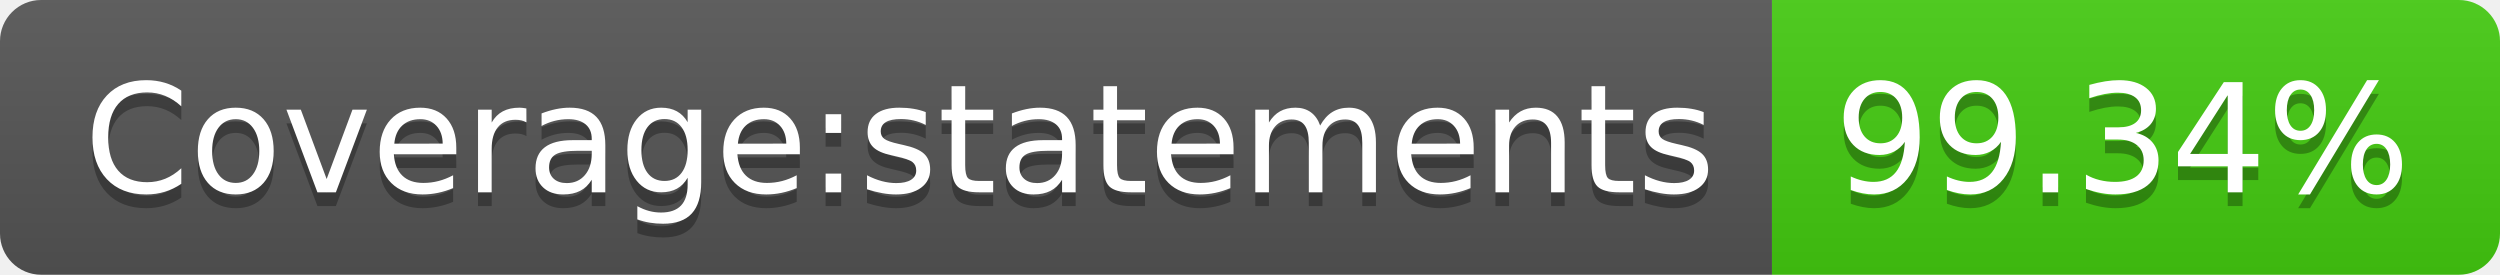
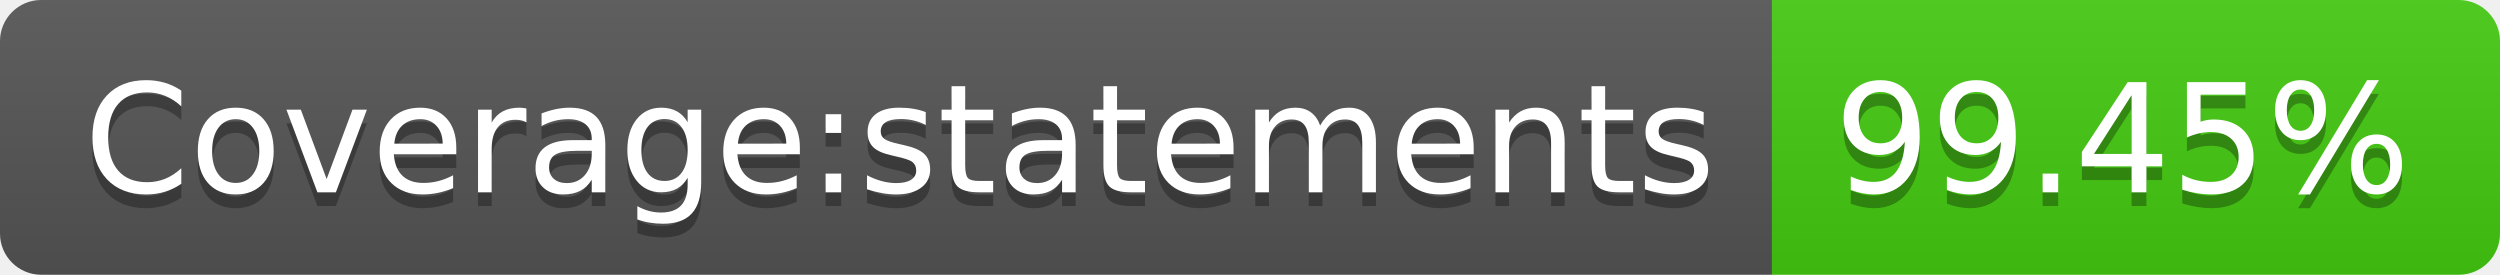
- <svg xmlns="http://www.w3.org/2000/svg" width="182" height="20" role="img" aria-label="Coverage:statements: 99.34%">
+ <svg xmlns="http://www.w3.org/2000/svg" width="182" height="20" role="img" aria-label="Coverage:statements: 99.45%">
  <linearGradient id="s" x2="0" y2="100%">
    <stop offset="0" stop-color="#bbb" stop-opacity=".1" />
    <stop offset="1" stop-opacity=".1" />
  </linearGradient>
  <clipPath id="r">
    <rect width="182" height="20" rx="3" fill="#fff" />
  </clipPath>
  <g clip-path="url(#r)">
    <rect width="129" height="20" fill="#555" />
    <rect x="129" width="53" height="20" fill="#4c1" />
    <rect width="182" height="20" fill="url(#s)" />
  </g>
  <g fill="#fff" text-anchor="middle" font-family="Verdana,Geneva,DejaVu Sans,sans-serif" text-rendering="geometricPrecision" font-size="110">
    <text aria-hidden="true" x="655" y="150" fill="#010101" fill-opacity=".3" transform="scale(.1)" textLength="1190">Coverage:statements</text>
    <text x="655" y="140" transform="scale(.1)" fill="#fff" textLength="1190">Coverage:statements</text>
-     <text aria-hidden="true" x="1545" y="150" fill="#010101" fill-opacity=".3" transform="scale(.1)" textLength="430">99.34%</text>
-     <text x="1545" y="140" transform="scale(.1)" fill="#fff" textLength="430">99.34%</text>
+     <text aria-hidden="true" x="1545" y="150" fill="#010101" fill-opacity=".3" transform="scale(.1)" textLength="430">99.45%</text>
+     <text x="1545" y="140" transform="scale(.1)" fill="#fff" textLength="430">99.45%</text>
  </g>
</svg>
